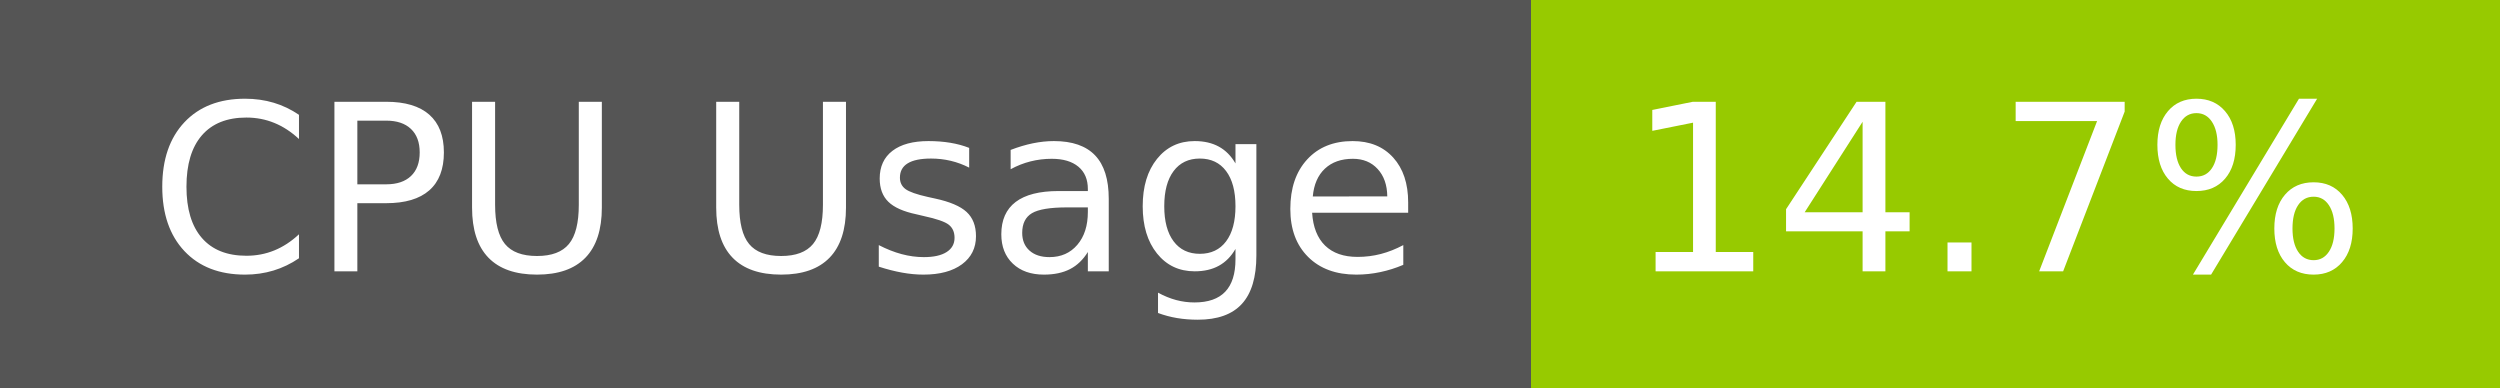
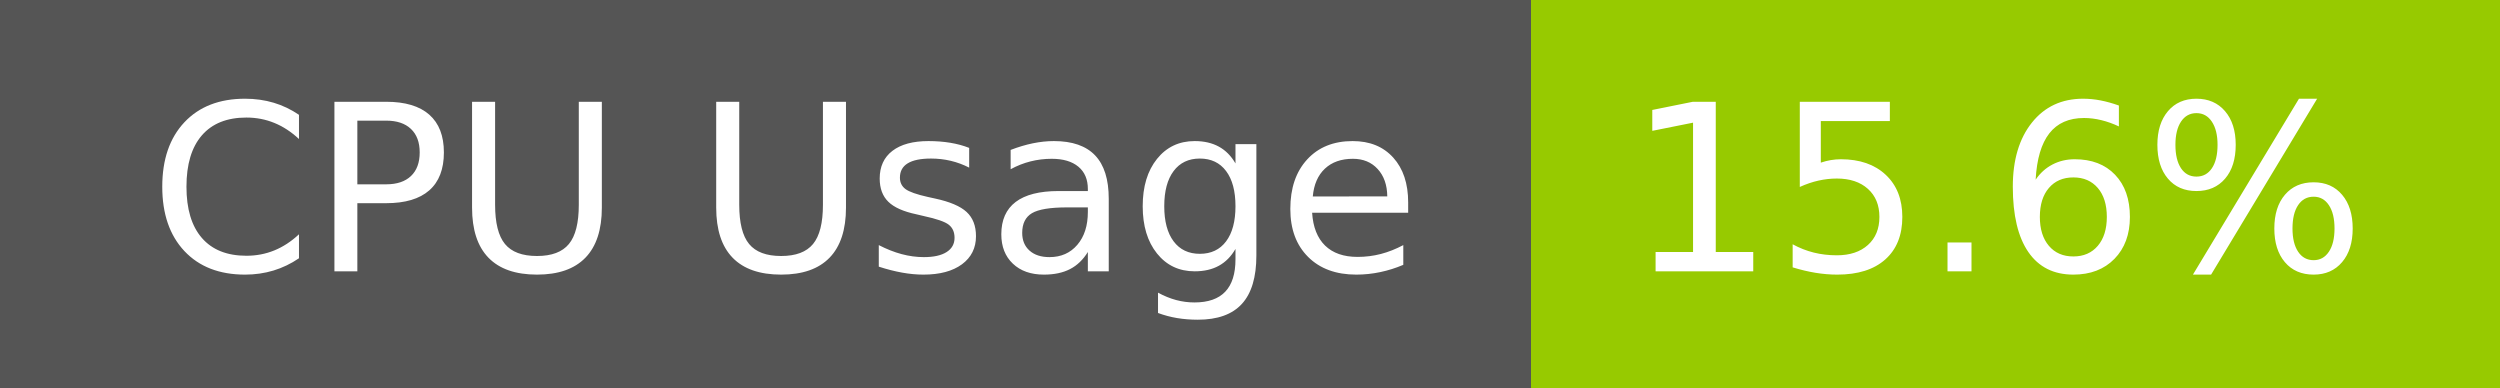
- <svg xmlns="http://www.w3.org/2000/svg" width="129" height="20" role="img" aria-label="CPU Usage: 14.7%">
+ <svg xmlns="http://www.w3.org/2000/svg" width="129" height="20" role="img" aria-label="CPU Usage: 15.6%">
  <g shape-rendering="crispEdges">
    <rect width="79" height="20" fill="#555" />
    <rect x="79" width="50" height="20" fill="#97ca00" />
  </g>
  <g fill="#fff" text-anchor="middle" font-family="Verdana,Geneva,DejaVu Sans,sans-serif" text-rendering="geometricPrecision" font-size="120">
    <text x="405" y="140" transform="scale(.1)" fill="#fff" textLength="665">CPU Usage</text>
-     <text x="1030" y="140" transform="scale(.1)" fill="#fff" textLength="390">14.7%</text>
+     <text x="1030" y="140" transform="scale(.1)" fill="#fff" textLength="390">15.6%</text>
  </g>
</svg>
